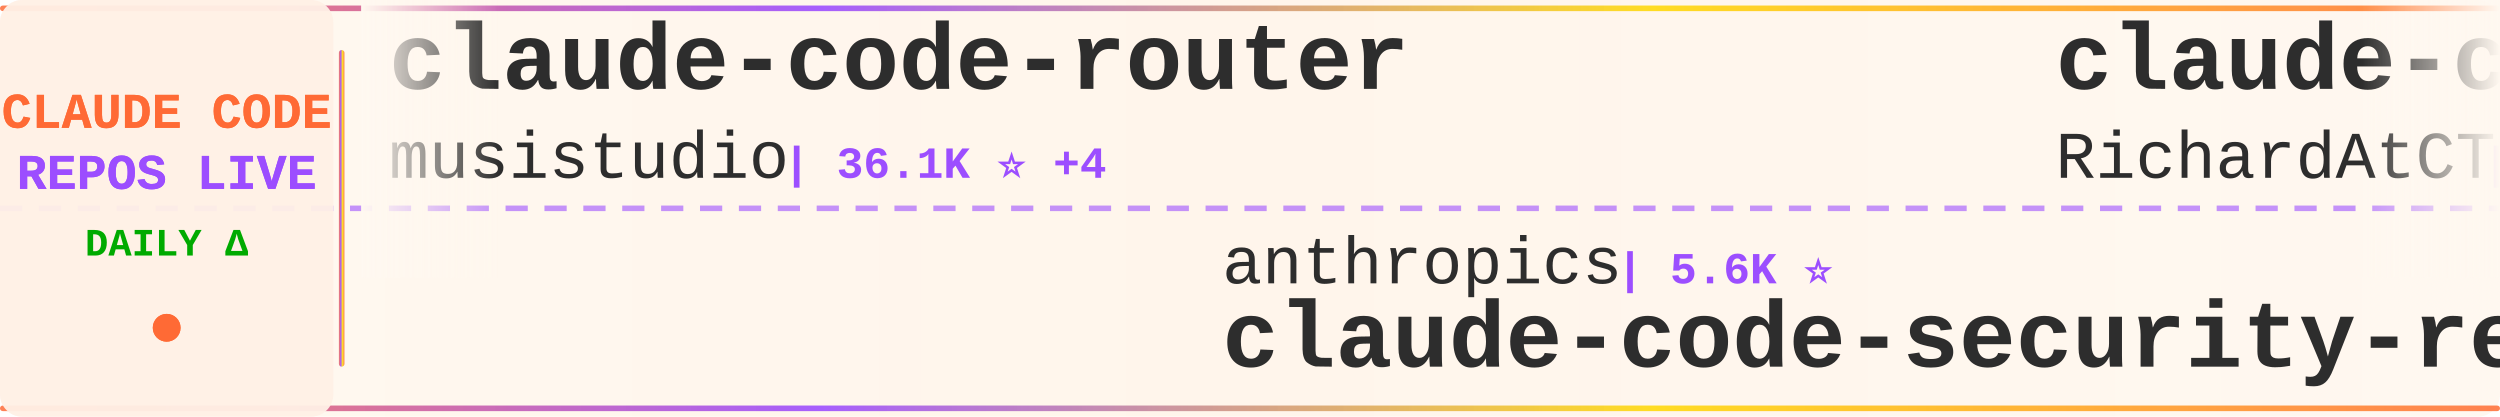
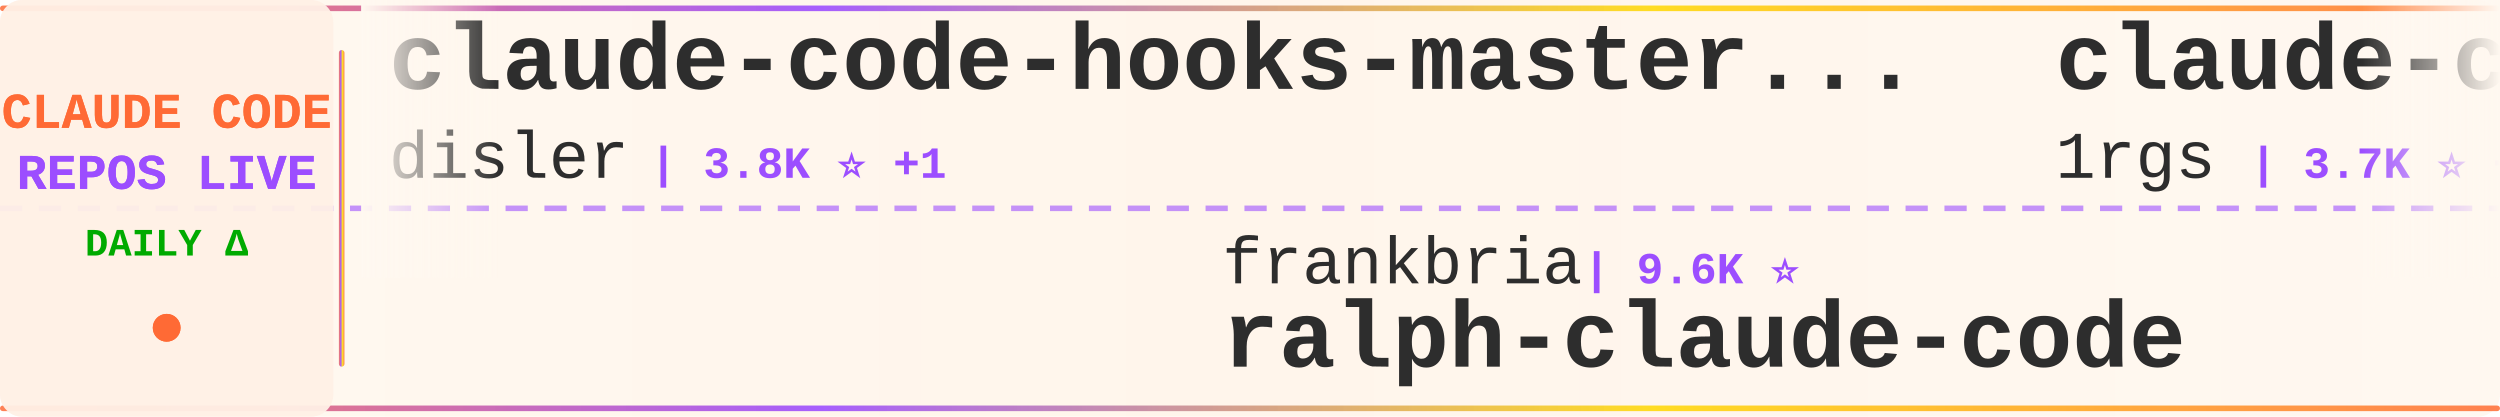
<svg xmlns="http://www.w3.org/2000/svg" width="900" height="150">
  <defs>
    <linearGradient id="tickerBg" x1="0%" y1="0%" x2="100%" y2="0%">
      <stop offset="0%" style="stop-color:#fff8f0;stop-opacity:0.98" />
      <stop offset="50%" style="stop-color:#fff5eb;stop-opacity:1" />
      <stop offset="100%" style="stop-color:#fff8f0;stop-opacity:0.98" />
    </linearGradient>
    <linearGradient id="borderGrad" x1="0%" y1="0%" x2="100%" y2="0%">
      <stop offset="0%" style="stop-color:#FF6B35;stop-opacity:0.85">
        <animate attributeName="stop-opacity" values="0.85;1;0.85" dur="2s" repeatCount="indefinite" />
      </stop>
      <stop offset="33%" style="stop-color:#9C4EFF;stop-opacity:0.9">
        <animate attributeName="stop-opacity" values="0.9;1;0.9" dur="2.2s" repeatCount="indefinite" />
      </stop>
      <stop offset="66%" style="stop-color:#FFD700;stop-opacity:0.85">
        <animate attributeName="stop-opacity" values="0.85;1;0.85" dur="1.8s" repeatCount="indefinite" />
      </stop>
      <stop offset="100%" style="stop-color:#FF6B35;stop-opacity:0.85">
        <animate attributeName="stop-opacity" values="0.85;1;0.85" dur="2s" repeatCount="indefinite" />
      </stop>
    </linearGradient>
    <filter id="textGlow">
      <feGaussianBlur stdDeviation="0.15" result="coloredBlur" />
      <feMerge>
        <feMergeNode in="coloredBlur" />
        <feMergeNode in="SourceGraphic" />
      </feMerge>
    </filter>
    <filter id="metricGlow">
      <feGaussianBlur stdDeviation="0.2" result="coloredBlur" />
      <feMerge>
        <feMergeNode in="coloredBlur" />
        <feMergeNode in="SourceGraphic" />
      </feMerge>
    </filter>
    <linearGradient id="leftFade" x1="0%" y1="0%" x2="100%" y2="0%">
      <stop offset="0%" style="stop-color:#fff8f0;stop-opacity:1" />
      <stop offset="100%" style="stop-color:#fff8f0;stop-opacity:0" />
    </linearGradient>
    <linearGradient id="rightFade" x1="0%" y1="0%" x2="100%" y2="0%">
      <stop offset="0%" style="stop-color:#fff8f0;stop-opacity:0" />
      <stop offset="100%" style="stop-color:#fff8f0;stop-opacity:1" />
    </linearGradient>
  </defs>
  <rect width="900" height="150" fill="url(#tickerBg)" rx="8" />
  <rect x="0" y="2" width="900" height="2" fill="url(#borderGrad)" rx="1" />
  <rect x="0" y="146" width="900" height="2" fill="url(#borderGrad)" rx="1" />
  <line x1="0" y1="75" x2="900" y2="75" stroke="#9C4EFF" stroke-width="2" stroke-dasharray="8 6" opacity="0.6" />
  <rect x="0" y="0" width="120" height="150" fill="#fff0e6" opacity="0.95" rx="8" />
  <text x="60" y="46" font-family="'Courier New', monospace" font-size="18" font-weight="bold" fill="#FF6B35" text-anchor="middle" filter="url(#textGlow)">
    CLAUDE CODE
  </text>
  <text x="60" y="68" font-family="'Courier New', monospace" font-size="18" font-weight="bold" fill="#9C4EFF" text-anchor="middle" filter="url(#textGlow)">
    REPOS LIVE
  </text>
  <text x="60" y="92" font-family="'Courier New', monospace" font-size="14" font-weight="bold" fill="#00aa00" text-anchor="middle">
    DAILY Δ
  </text>
  <circle cx="60" cy="118" r="5" fill="#FF6B35" filter="url(#metricGlow)">
    <animate attributeName="r" values="4;6;4" dur="1.5s" repeatCount="indefinite" />
    <animate attributeName="opacity" values="0.6;1;0.6" dur="1.5s" repeatCount="indefinite" />
  </circle>
  <rect x="122" y="18" width="2" height="114" fill="url(#borderGrad)" rx="1" />
  <clipPath id="tickerClip">
    <rect x="130" y="0" width="770" height="150" />
  </clipPath>
  <g clip-path="url(#tickerClip)">
    <g id="tickerItems">
      <animateTransform attributeName="transform" attributeType="XML" type="translate" from="0 0" to="-3000 0" dur="54s" repeatCount="indefinite" />
      <g transform="translate(0, 0)">
-         <text x="140" y="32" font-family="'Courier New', monospace" font-size="34" font-weight="bold" fill="#2d2d2d">claude-code-router</text>
-         <text x="140" y="64" font-family="'Courier New', monospace" font-size="24" font-weight="normal" fill="#2d2d2d" opacity="1.0">musistudio</text>
-         <text x="282" y="64" font-family="'Courier New', monospace" font-size="16" font-weight="bold" fill="#9C4EFF"> | 36.1K ⭐ +4</text>
+         <text x="140" y="32" font-family="'Courier New', monospace" font-size="34" font-weight="bold" fill="#2d2d2d">claude-code-hooks-master...</text>
+         <text x="140" y="64" font-family="'Courier New', monospace" font-size="24" font-weight="normal" fill="#2d2d2d" opacity="1.0">disler</text>
+         <text x="234" y="64" font-family="'Courier New', monospace" font-size="16" font-weight="bold" fill="#9C4EFF"> | 3.8K ⭐ +1</text>
      </g>
      <g transform="translate(300, 0)">
-         <text x="140" y="102" font-family="'Courier New', monospace" font-size="24" font-weight="normal" fill="#2d2d2d" opacity="1.0">anthropics</text>
-         <text x="282" y="102" font-family="'Courier New', monospace" font-size="16" font-weight="bold" fill="#9C4EFF"> | 5.6K ⭐</text>
-         <text x="140" y="132" font-family="'Courier New', monospace" font-size="34" font-weight="bold" fill="#2d2d2d">claude-code-security-rev...</text>
+         <text x="140" y="102" font-family="'Courier New', monospace" font-size="24" font-weight="normal" fill="#2d2d2d" opacity="1.0">frankbria</text>
+         <text x="270" y="102" font-family="'Courier New', monospace" font-size="16" font-weight="bold" fill="#9C4EFF"> | 9.6K ⭐</text>
+         <text x="140" y="132" font-family="'Courier New', monospace" font-size="34" font-weight="bold" fill="#2d2d2d">ralph-claude-code</text>
      </g>
      <g transform="translate(600, 0)">
-         <text x="140" y="32" font-family="'Courier New', monospace" font-size="34" font-weight="bold" fill="#2d2d2d">claude-code-telegram</text>
-         <text x="140" y="64" font-family="'Courier New', monospace" font-size="24" font-weight="normal" fill="#2d2d2d" opacity="1.0">RichardAtCT</text>
-         <text x="294" y="64" font-family="'Courier New', monospace" font-size="16" font-weight="bold" fill="#9C4EFF"> | 2.7K ⭐</text>
+         <text x="140" y="32" font-family="'Courier New', monospace" font-size="34" font-weight="bold" fill="#2d2d2d">claude-code-proxy</text>
+         <text x="140" y="64" font-family="'Courier New', monospace" font-size="24" font-weight="normal" fill="#2d2d2d" opacity="1.0">1rgs</text>
+         <text x="210" y="64" font-family="'Courier New', monospace" font-size="16" font-weight="bold" fill="#9C4EFF"> | 3.7K ⭐ +1</text>
      </g>
      <g transform="translate(900, 0)">
-         <text x="140" y="102" font-family="'Courier New', monospace" font-size="24" font-weight="normal" fill="#2d2d2d" opacity="1.0">anthropics</text>
-         <text x="282" y="102" font-family="'Courier New', monospace" font-size="16" font-weight="bold" fill="#9C4EFF"> | 163.8K ⭐ +49</text>
-         <text x="140" y="132" font-family="'Courier New', monospace" font-size="34" font-weight="bold" fill="#2d2d2d">skills</text>
+         <text x="140" y="102" font-family="'Courier New', monospace" font-size="24" font-weight="normal" fill="#2d2d2d" opacity="1.0">ponponon</text>
+         <text x="258" y="102" font-family="'Courier New', monospace" font-size="16" font-weight="bold" fill="#9C4EFF"> | 2.3K ⭐</text>
+         <text x="140" y="132" font-family="'Courier New', monospace" font-size="34" font-weight="bold" fill="#2d2d2d">claude_code_src</text>
      </g>
      <g transform="translate(1200, 0)">
-         <text x="140" y="32" font-family="'Courier New', monospace" font-size="34" font-weight="bold" fill="#2d2d2d">claude-code-spec-workflo...</text>
-         <text x="140" y="64" font-family="'Courier New', monospace" font-size="24" font-weight="normal" fill="#2d2d2d" opacity="1.0">Pimzino</text>
-         <text x="246" y="64" font-family="'Courier New', monospace" font-size="16" font-weight="bold" fill="#9C4EFF"> | 3.8K ⭐</text>
+         <text x="140" y="32" font-family="'Courier New', monospace" font-size="34" font-weight="bold" fill="#2d2d2d">Claude-Code</text>
+         <text x="140" y="64" font-family="'Courier New', monospace" font-size="24" font-weight="normal" fill="#2d2d2d" opacity="1.0">OrcaWhisper</text>
+         <text x="294" y="64" font-family="'Courier New', monospace" font-size="16" font-weight="bold" fill="#9C4EFF"> | 86 ⭐</text>
      </g>
      <g transform="translate(1500, 0)">
-         <text x="140" y="102" font-family="'Courier New', monospace" font-size="24" font-weight="normal" fill="#2d2d2d" opacity="1.0">SeemSeam</text>
-         <text x="258" y="102" font-family="'Courier New', monospace" font-size="16" font-weight="bold" fill="#9C4EFF"> | 3.3K ⭐</text>
-         <text x="140" y="132" font-family="'Courier New', monospace" font-size="34" font-weight="bold" fill="#2d2d2d">claude_codex_bridge</text>
+         <text x="140" y="102" font-family="'Courier New', monospace" font-size="24" font-weight="normal" fill="#2d2d2d" opacity="1.0">ykdojo</text>
+         <text x="234" y="102" font-family="'Courier New', monospace" font-size="16" font-weight="bold" fill="#9C4EFF"> | 9.4K ⭐ +7</text>
+         <text x="140" y="132" font-family="'Courier New', monospace" font-size="34" font-weight="bold" fill="#2d2d2d">claude-code-tips</text>
      </g>
      <g transform="translate(1800, 0)">
-         <text x="140" y="32" font-family="'Courier New', monospace" font-size="34" font-weight="bold" fill="#2d2d2d">awesome-claude-code-tool...</text>
-         <text x="140" y="64" font-family="'Courier New', monospace" font-size="24" font-weight="normal" fill="#2d2d2d" opacity="1.0">rohitg00</text>
-         <text x="258" y="64" font-family="'Courier New', monospace" font-size="16" font-weight="bold" fill="#9C4EFF"> | 2.4K ⭐</text>
+         <text x="140" y="32" font-family="'Courier New', monospace" font-size="34" font-weight="bold" fill="#2d2d2d">claude-code-analysis</text>
+         <text x="140" y="64" font-family="'Courier New', monospace" font-size="24" font-weight="normal" fill="#2d2d2d" opacity="1.0">liuup</text>
+         <text x="222" y="64" font-family="'Courier New', monospace" font-size="16" font-weight="bold" fill="#9C4EFF"> | 3.6K ⭐ +2</text>
      </g>
      <g transform="translate(2100, 0)">
-         <text x="140" y="102" font-family="'Courier New', monospace" font-size="24" font-weight="normal" fill="#2d2d2d" opacity="1.0">repowise-dev</text>
-         <text x="306" y="102" font-family="'Courier New', monospace" font-size="16" font-weight="bold" fill="#9C4EFF"> | 1.2K ⭐ +1</text>
-         <text x="140" y="132" font-family="'Courier New', monospace" font-size="34" font-weight="bold" fill="#2d2d2d">claude-code-prompts</text>
+         <text x="140" y="102" font-family="'Courier New', monospace" font-size="24" font-weight="normal" fill="#2d2d2d" opacity="1.0">LING71671</text>
+         <text x="270" y="102" font-family="'Courier New', monospace" font-size="16" font-weight="bold" fill="#9C4EFF"> | 926 ⭐</text>
+         <text x="140" y="132" font-family="'Courier New', monospace" font-size="34" font-weight="bold" fill="#2d2d2d">Open-ClaudeCode</text>
      </g>
      <g transform="translate(2400, 0)">
-         <text x="140" y="32" font-family="'Courier New', monospace" font-size="34" font-weight="bold" fill="#2d2d2d">claude-code-sourcemap</text>
-         <text x="140" y="64" font-family="'Courier New', monospace" font-size="24" font-weight="normal" fill="#2d2d2d" opacity="1.0">ChinaSiro</text>
-         <text x="270" y="64" font-family="'Courier New', monospace" font-size="16" font-weight="bold" fill="#9C4EFF"> | 9.6K ⭐</text>
+         <text x="140" y="32" font-family="'Courier New', monospace" font-size="34" font-weight="bold" fill="#2d2d2d">claude-code-action</text>
+         <text x="140" y="64" font-family="'Courier New', monospace" font-size="24" font-weight="normal" fill="#2d2d2d" opacity="1.0">anthropics</text>
+         <text x="282" y="64" font-family="'Courier New', monospace" font-size="16" font-weight="bold" fill="#9C4EFF"> | 8.4K ⭐ +6</text>
      </g>
      <g transform="translate(2700, 0)">
-         <text x="140" y="102" font-family="'Courier New', monospace" font-size="24" font-weight="normal" fill="#2d2d2d" opacity="1.0">Cranot</text>
-         <text x="234" y="102" font-family="'Courier New', monospace" font-size="16" font-weight="bold" fill="#9C4EFF"> | 2.8K ⭐</text>
-         <text x="140" y="132" font-family="'Courier New', monospace" font-size="34" font-weight="bold" fill="#2d2d2d">claude-code-guide</text>
+         <text x="140" y="102" font-family="'Courier New', monospace" font-size="24" font-weight="normal" fill="#2d2d2d" opacity="1.0">alejandrobalderas</text>
+         <text x="366" y="102" font-family="'Courier New', monospace" font-size="16" font-weight="bold" fill="#9C4EFF"> | 2.7K ⭐</text>
+         <text x="140" y="132" font-family="'Courier New', monospace" font-size="34" font-weight="bold" fill="#2d2d2d">claude-code-from-source</text>
      </g>
      <g transform="translate(3000, 0)">
-         <text x="140" y="32" font-family="'Courier New', monospace" font-size="34" font-weight="bold" fill="#2d2d2d">claude-code-router</text>
-         <text x="140" y="64" font-family="'Courier New', monospace" font-size="24" font-weight="normal" fill="#2d2d2d" opacity="1.0">musistudio</text>
-         <text x="282" y="64" font-family="'Courier New', monospace" font-size="16" font-weight="bold" fill="#9C4EFF"> | 36.1K ⭐ +4</text>
+         <text x="140" y="32" font-family="'Courier New', monospace" font-size="34" font-weight="bold" fill="#2d2d2d">claude-code-hooks-master...</text>
+         <text x="140" y="64" font-family="'Courier New', monospace" font-size="24" font-weight="normal" fill="#2d2d2d" opacity="1.0">disler</text>
+         <text x="234" y="64" font-family="'Courier New', monospace" font-size="16" font-weight="bold" fill="#9C4EFF"> | 3.8K ⭐ +1</text>
      </g>
      <g transform="translate(3300, 0)">
-         <text x="140" y="102" font-family="'Courier New', monospace" font-size="24" font-weight="normal" fill="#2d2d2d" opacity="1.0">anthropics</text>
-         <text x="282" y="102" font-family="'Courier New', monospace" font-size="16" font-weight="bold" fill="#9C4EFF"> | 5.6K ⭐</text>
-         <text x="140" y="132" font-family="'Courier New', monospace" font-size="34" font-weight="bold" fill="#2d2d2d">claude-code-security-rev...</text>
+         <text x="140" y="102" font-family="'Courier New', monospace" font-size="24" font-weight="normal" fill="#2d2d2d" opacity="1.0">frankbria</text>
+         <text x="270" y="102" font-family="'Courier New', monospace" font-size="16" font-weight="bold" fill="#9C4EFF"> | 9.6K ⭐</text>
+         <text x="140" y="132" font-family="'Courier New', monospace" font-size="34" font-weight="bold" fill="#2d2d2d">ralph-claude-code</text>
      </g>
      <g transform="translate(3600, 0)">
-         <text x="140" y="32" font-family="'Courier New', monospace" font-size="34" font-weight="bold" fill="#2d2d2d">claude-code-telegram</text>
-         <text x="140" y="64" font-family="'Courier New', monospace" font-size="24" font-weight="normal" fill="#2d2d2d" opacity="1.0">RichardAtCT</text>
-         <text x="294" y="64" font-family="'Courier New', monospace" font-size="16" font-weight="bold" fill="#9C4EFF"> | 2.7K ⭐</text>
+         <text x="140" y="32" font-family="'Courier New', monospace" font-size="34" font-weight="bold" fill="#2d2d2d">claude-code-proxy</text>
+         <text x="140" y="64" font-family="'Courier New', monospace" font-size="24" font-weight="normal" fill="#2d2d2d" opacity="1.0">1rgs</text>
+         <text x="210" y="64" font-family="'Courier New', monospace" font-size="16" font-weight="bold" fill="#9C4EFF"> | 3.7K ⭐ +1</text>
      </g>
      <g transform="translate(3900, 0)">
-         <text x="140" y="102" font-family="'Courier New', monospace" font-size="24" font-weight="normal" fill="#2d2d2d" opacity="1.0">anthropics</text>
-         <text x="282" y="102" font-family="'Courier New', monospace" font-size="16" font-weight="bold" fill="#9C4EFF"> | 163.8K ⭐ +49</text>
-         <text x="140" y="132" font-family="'Courier New', monospace" font-size="34" font-weight="bold" fill="#2d2d2d">skills</text>
+         <text x="140" y="102" font-family="'Courier New', monospace" font-size="24" font-weight="normal" fill="#2d2d2d" opacity="1.0">ponponon</text>
+         <text x="258" y="102" font-family="'Courier New', monospace" font-size="16" font-weight="bold" fill="#9C4EFF"> | 2.3K ⭐</text>
+         <text x="140" y="132" font-family="'Courier New', monospace" font-size="34" font-weight="bold" fill="#2d2d2d">claude_code_src</text>
      </g>
    </g>
  </g>
  <rect x="130" y="0" width="50" height="100" fill="url(#leftFade)" />
  <rect x="850" y="0" width="50" height="100" fill="url(#rightFade)" />
</svg>
